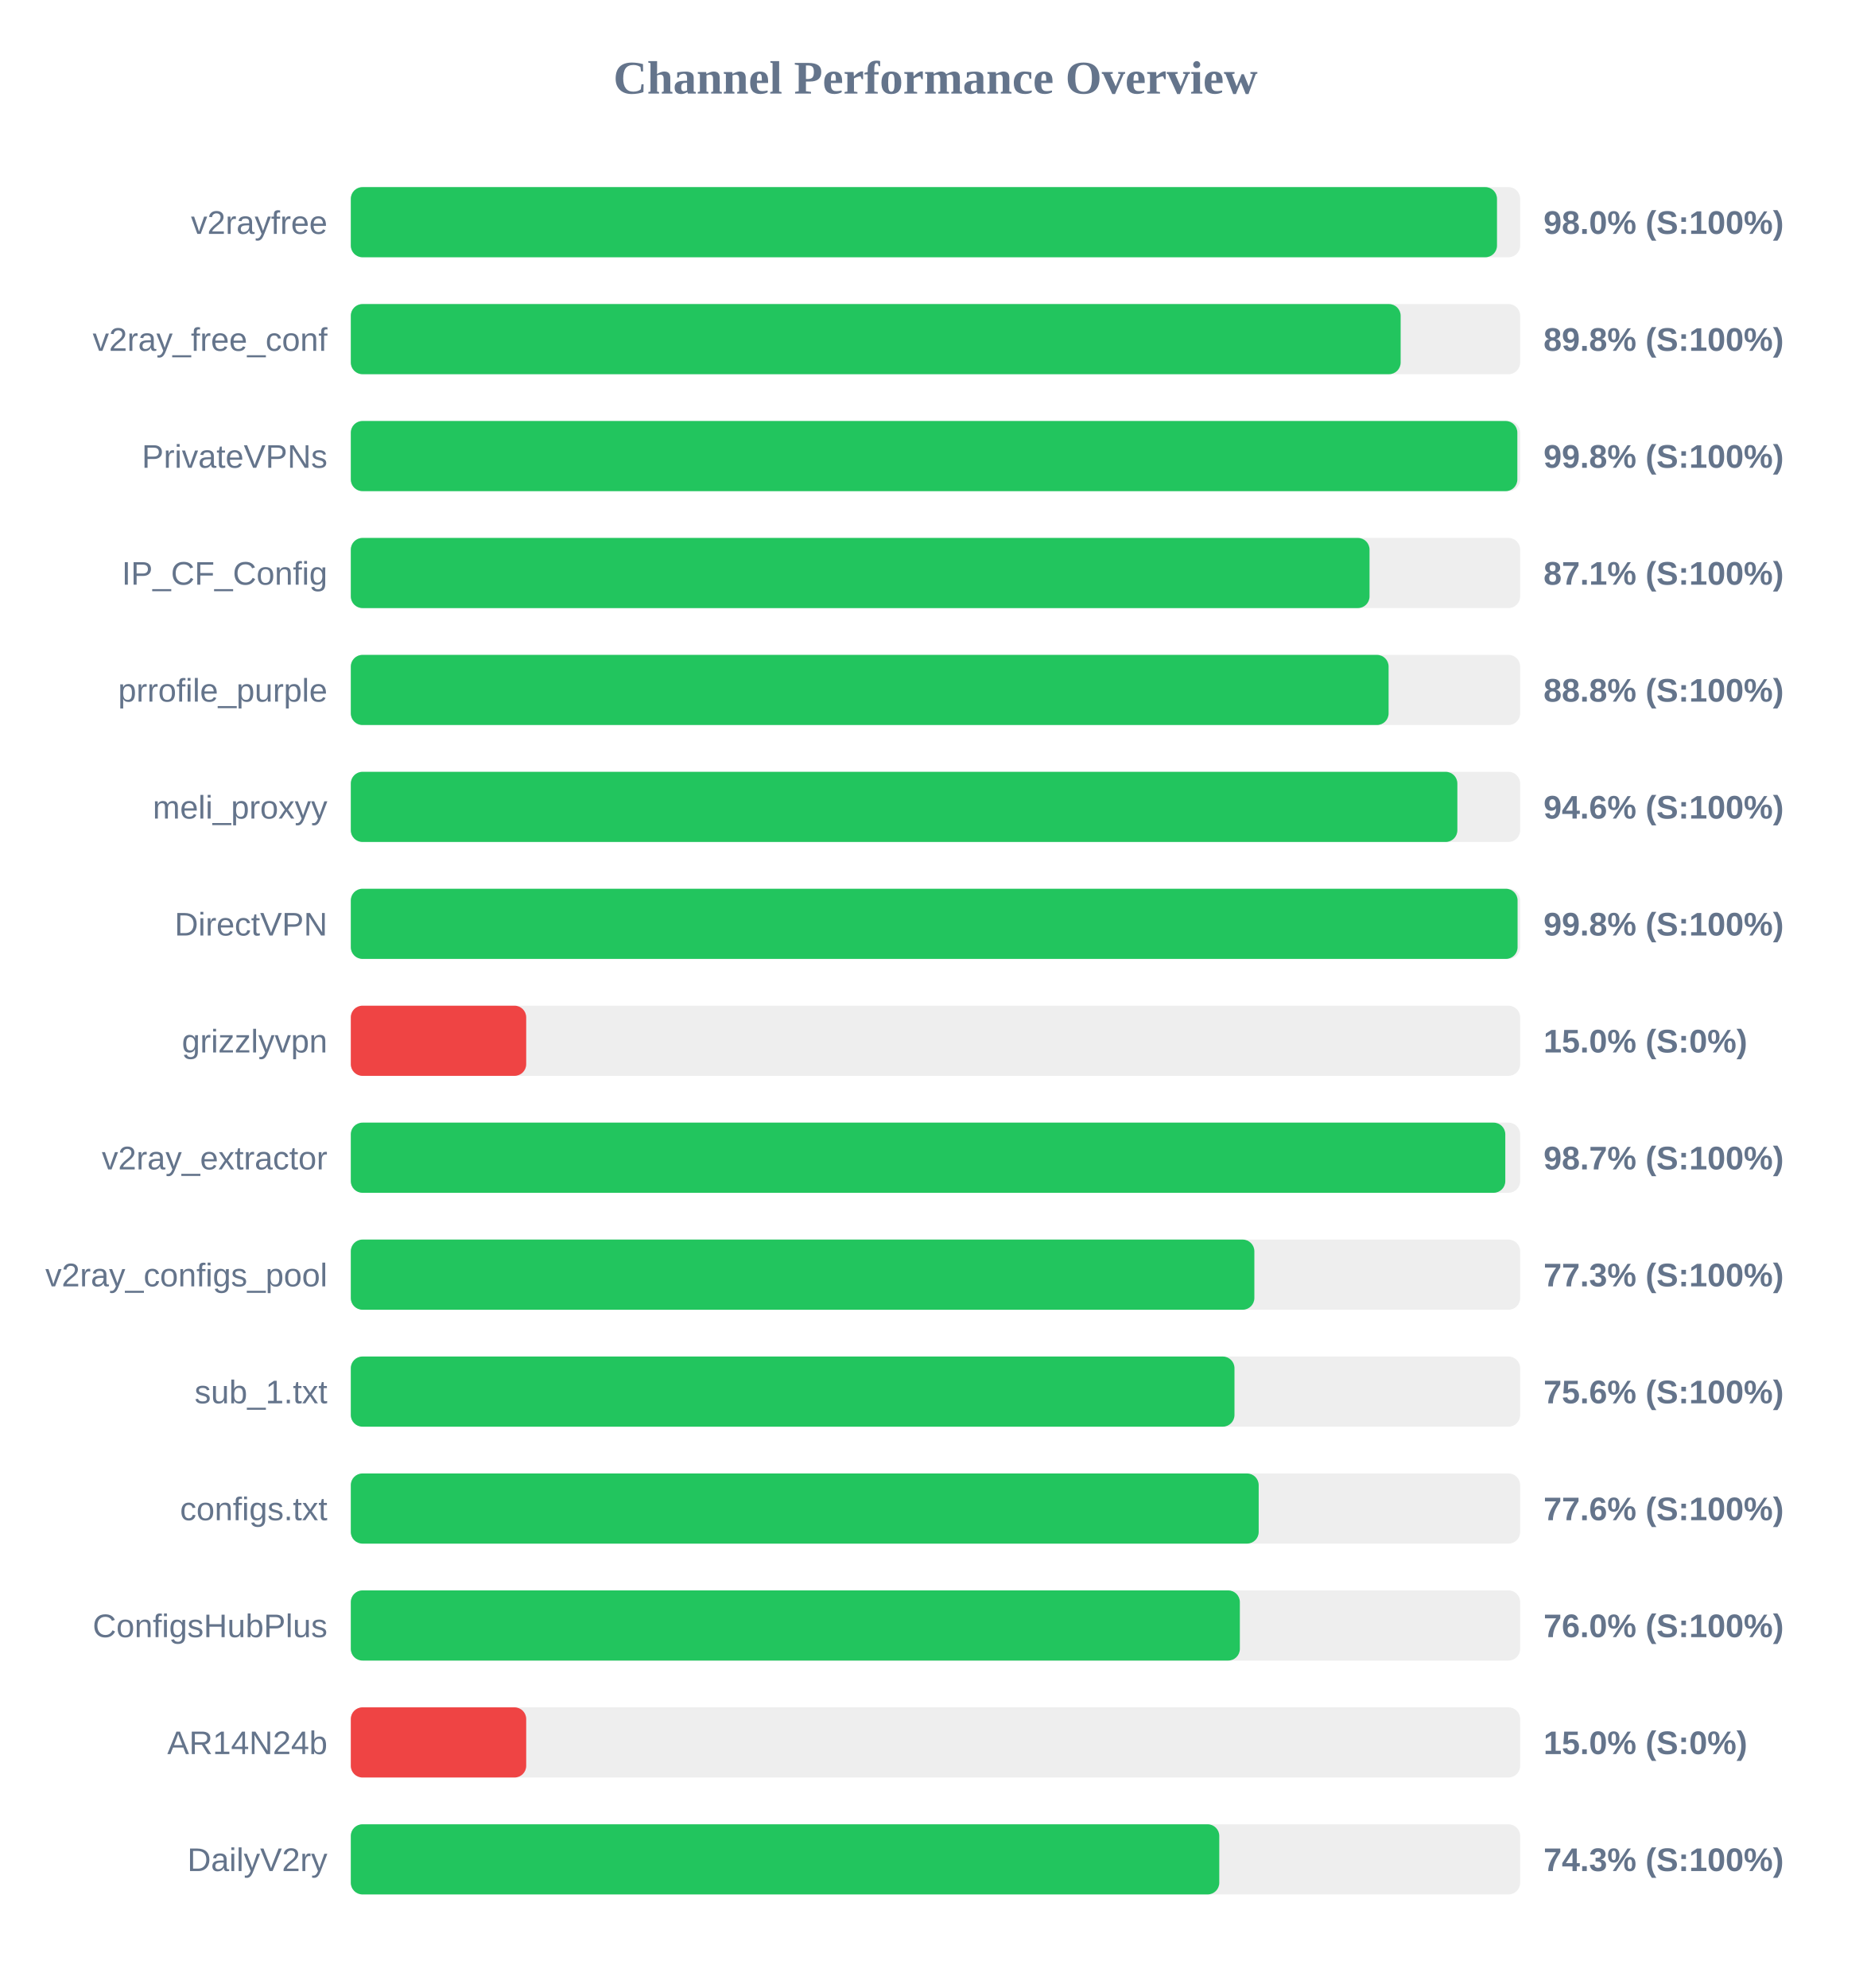
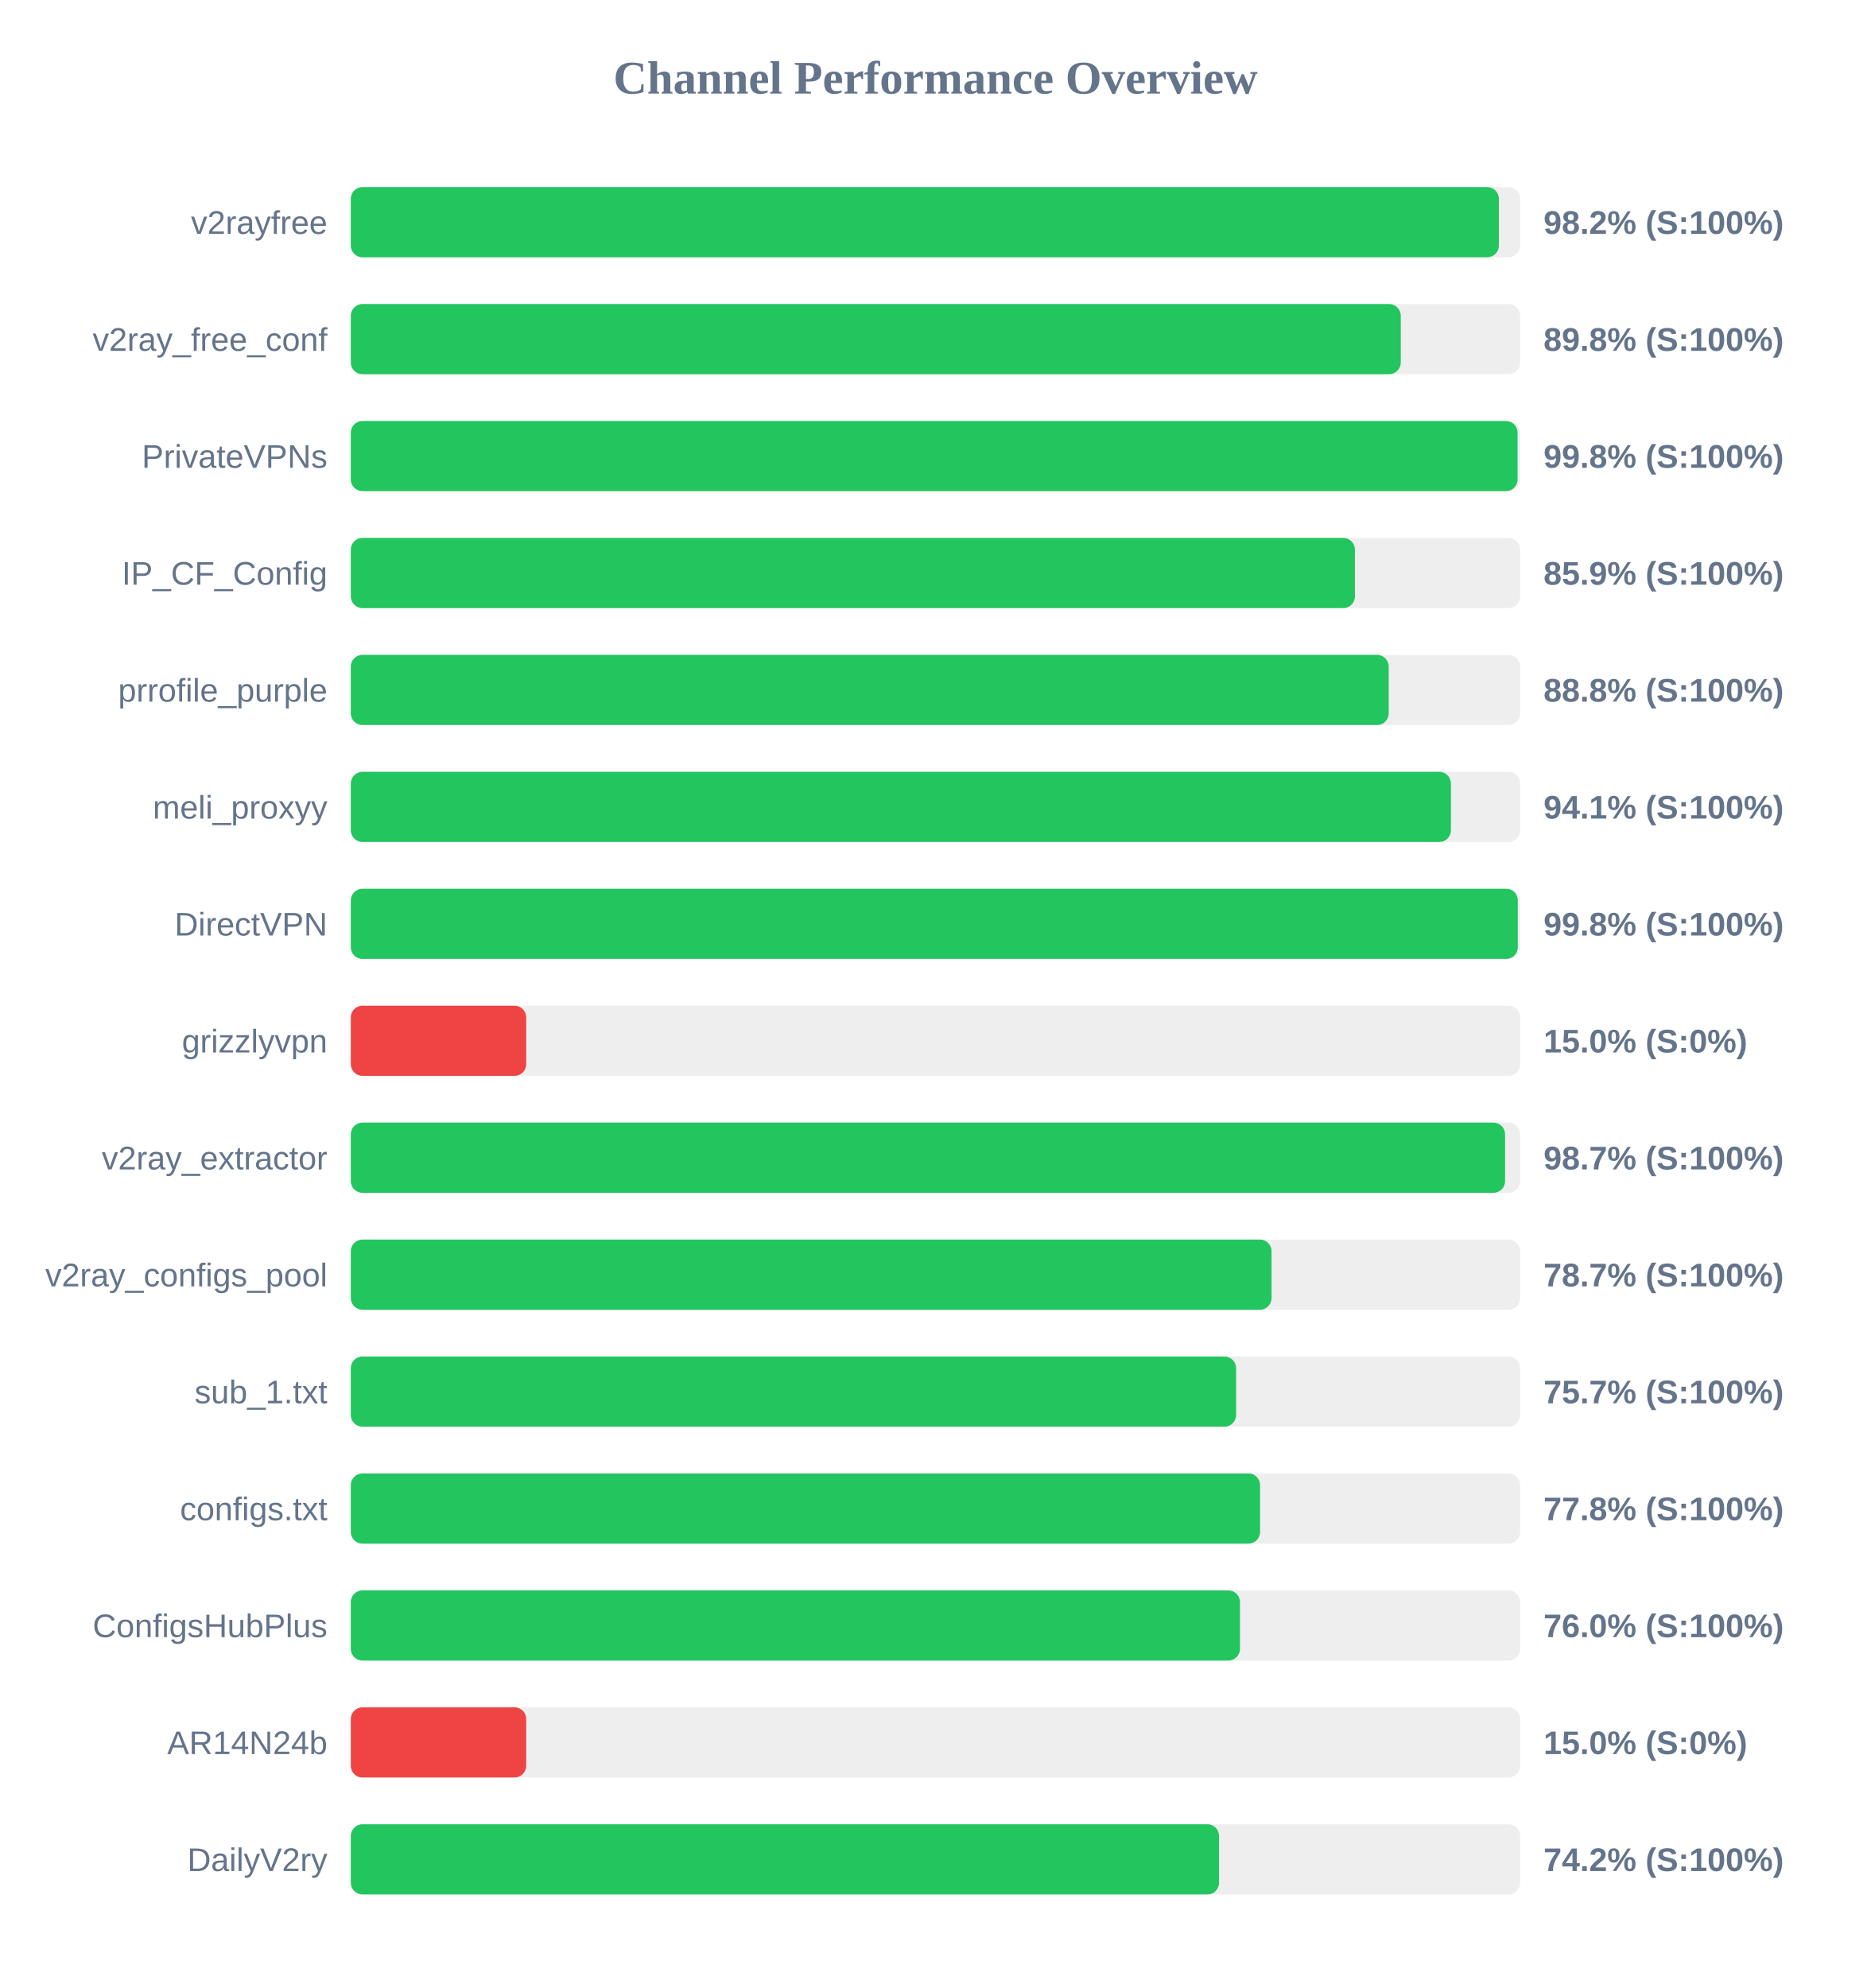
<svg xmlns="http://www.w3.org/2000/svg" width="800" height="850" version="1.1">
  <style>
        .row { font: 14px Arial; fill: #64748b; }
        .score { font: bold 14px Arial; fill: #64748b; }
    </style>
  <text x="400" y="40" text-anchor="middle" font-size="20px" font-weight="bold" fill="#64748b">Channel Performance Overview</text>
  <rect x="150" y="80" width="500" height="30" fill="#eee" rx="5" />
-   <rect x="150" y="80" width="490.1" height="30" fill="#22c55e" rx="5" />
+   <rect x="150" y="80" width="490.9" height="30" fill="#22c55e" rx="5" />
  <text x="140" y="100" text-anchor="end" class="row">v2rayfree</text>
-   <text x="660" y="100" text-anchor="start" class="score">98.0% (S:100%)</text>
+   <text x="660" y="100" text-anchor="start" class="score">98.2% (S:100%)</text>
  <rect x="150" y="130" width="500" height="30" fill="#eee" rx="5" />
-   <rect x="150" y="130" width="448.9" height="30" fill="#22c55e" rx="5" />
+   <rect x="150" y="130" width="448.95" height="30" fill="#22c55e" rx="5" />
  <text x="140" y="150" text-anchor="end" class="row">v2ray_free_conf</text>
  <text x="660" y="150" text-anchor="start" class="score">89.8% (S:100%)</text>
  <rect x="150" y="180" width="500" height="30" fill="#eee" rx="5" />
-   <rect x="150" y="180" width="498.8" height="30" fill="#22c55e" rx="5" />
+   <rect x="150" y="180" width="498.9" height="30" fill="#22c55e" rx="5" />
  <text x="140" y="200" text-anchor="end" class="row">PrivateVPNs</text>
  <text x="660" y="200" text-anchor="start" class="score">99.8% (S:100%)</text>
  <rect x="150" y="230" width="500" height="30" fill="#eee" rx="5" />
-   <rect x="150" y="230" width="435.6" height="30" fill="#22c55e" rx="5" />
+   <rect x="150" y="230" width="429.35" height="30" fill="#22c55e" rx="5" />
  <text x="140" y="250" text-anchor="end" class="row">IP_CF_Config</text>
-   <text x="660" y="250" text-anchor="start" class="score">87.1% (S:100%)</text>
+   <text x="660" y="250" text-anchor="start" class="score">85.9% (S:100%)</text>
  <rect x="150" y="280" width="500" height="30" fill="#eee" rx="5" />
-   <rect x="150" y="280" width="443.75" height="30" fill="#22c55e" rx="5" />
+   <rect x="150" y="280" width="443.8" height="30" fill="#22c55e" rx="5" />
  <text x="140" y="300" text-anchor="end" class="row">prrofile_purple</text>
  <text x="660" y="300" text-anchor="start" class="score">88.8% (S:100%)</text>
  <rect x="150" y="330" width="500" height="30" fill="#eee" rx="5" />
-   <rect x="150" y="330" width="473.15" height="30" fill="#22c55e" rx="5" />
+   <rect x="150" y="330" width="470.4" height="30" fill="#22c55e" rx="5" />
  <text x="140" y="350" text-anchor="end" class="row">meli_proxyy</text>
-   <text x="660" y="350" text-anchor="start" class="score">94.6% (S:100%)</text>
+   <text x="660" y="350" text-anchor="start" class="score">94.1% (S:100%)</text>
  <rect x="150" y="380" width="500" height="30" fill="#eee" rx="5" />
-   <rect x="150" y="380" width="498.9" height="30" fill="#22c55e" rx="5" />
+   <rect x="150" y="380" width="499.0" height="30" fill="#22c55e" rx="5" />
  <text x="140" y="400" text-anchor="end" class="row">DirectVPN</text>
  <text x="660" y="400" text-anchor="start" class="score">99.8% (S:100%)</text>
  <rect x="150" y="430" width="500" height="30" fill="#eee" rx="5" />
  <rect x="150" y="430" width="75.0" height="30" fill="#ef4444" rx="5" />
  <text x="140" y="450" text-anchor="end" class="row">grizzlyvpn</text>
  <text x="660" y="450" text-anchor="start" class="score">15.0% (S:0%)</text>
  <rect x="150" y="480" width="500" height="30" fill="#eee" rx="5" />
-   <rect x="150" y="480" width="493.65" height="30" fill="#22c55e" rx="5" />
+   <rect x="150" y="480" width="493.55" height="30" fill="#22c55e" rx="5" />
  <text x="140" y="500" text-anchor="end" class="row">v2ray_extractor</text>
  <text x="660" y="500" text-anchor="start" class="score">98.7% (S:100%)</text>
  <rect x="150" y="530" width="500" height="30" fill="#eee" rx="5" />
-   <rect x="150" y="530" width="386.35" height="30" fill="#22c55e" rx="5" />
+   <rect x="150" y="530" width="393.7" height="30" fill="#22c55e" rx="5" />
  <text x="140" y="550" text-anchor="end" class="row">v2ray_configs_pool</text>
-   <text x="660" y="550" text-anchor="start" class="score">77.3% (S:100%)</text>
+   <text x="660" y="550" text-anchor="start" class="score">78.7% (S:100%)</text>
  <rect x="150" y="580" width="500" height="30" fill="#eee" rx="5" />
-   <rect x="150" y="580" width="377.85" height="30" fill="#22c55e" rx="5" />
+   <rect x="150" y="580" width="378.55" height="30" fill="#22c55e" rx="5" />
  <text x="140" y="600" text-anchor="end" class="row">sub_1.txt</text>
-   <text x="660" y="600" text-anchor="start" class="score">75.6% (S:100%)</text>
+   <text x="660" y="600" text-anchor="start" class="score">75.7% (S:100%)</text>
  <rect x="150" y="630" width="500" height="30" fill="#eee" rx="5" />
-   <rect x="150" y="630" width="388.2" height="30" fill="#22c55e" rx="5" />
+   <rect x="150" y="630" width="388.8" height="30" fill="#22c55e" rx="5" />
  <text x="140" y="650" text-anchor="end" class="row">configs.txt</text>
-   <text x="660" y="650" text-anchor="start" class="score">77.6% (S:100%)</text>
+   <text x="660" y="650" text-anchor="start" class="score">77.8% (S:100%)</text>
  <rect x="150" y="680" width="500" height="30" fill="#eee" rx="5" />
-   <rect x="150" y="680" width="380.15" height="30" fill="#22c55e" rx="5" />
+   <rect x="150" y="680" width="380.2" height="30" fill="#22c55e" rx="5" />
  <text x="140" y="700" text-anchor="end" class="row">ConfigsHubPlus</text>
  <text x="660" y="700" text-anchor="start" class="score">76.0% (S:100%)</text>
  <rect x="150" y="730" width="500" height="30" fill="#eee" rx="5" />
  <rect x="150" y="730" width="75.0" height="30" fill="#ef4444" rx="5" />
  <text x="140" y="750" text-anchor="end" class="row">AR14N24b</text>
  <text x="660" y="750" text-anchor="start" class="score">15.0% (S:0%)</text>
  <rect x="150" y="780" width="500" height="30" fill="#eee" rx="5" />
-   <rect x="150" y="780" width="371.35" height="30" fill="#22c55e" rx="5" />
+   <rect x="150" y="780" width="371.25" height="30" fill="#22c55e" rx="5" />
  <text x="140" y="800" text-anchor="end" class="row">DailyV2ry</text>
-   <text x="660" y="800" text-anchor="start" class="score">74.3% (S:100%)</text>
+   <text x="660" y="800" text-anchor="start" class="score">74.2% (S:100%)</text>
</svg>
